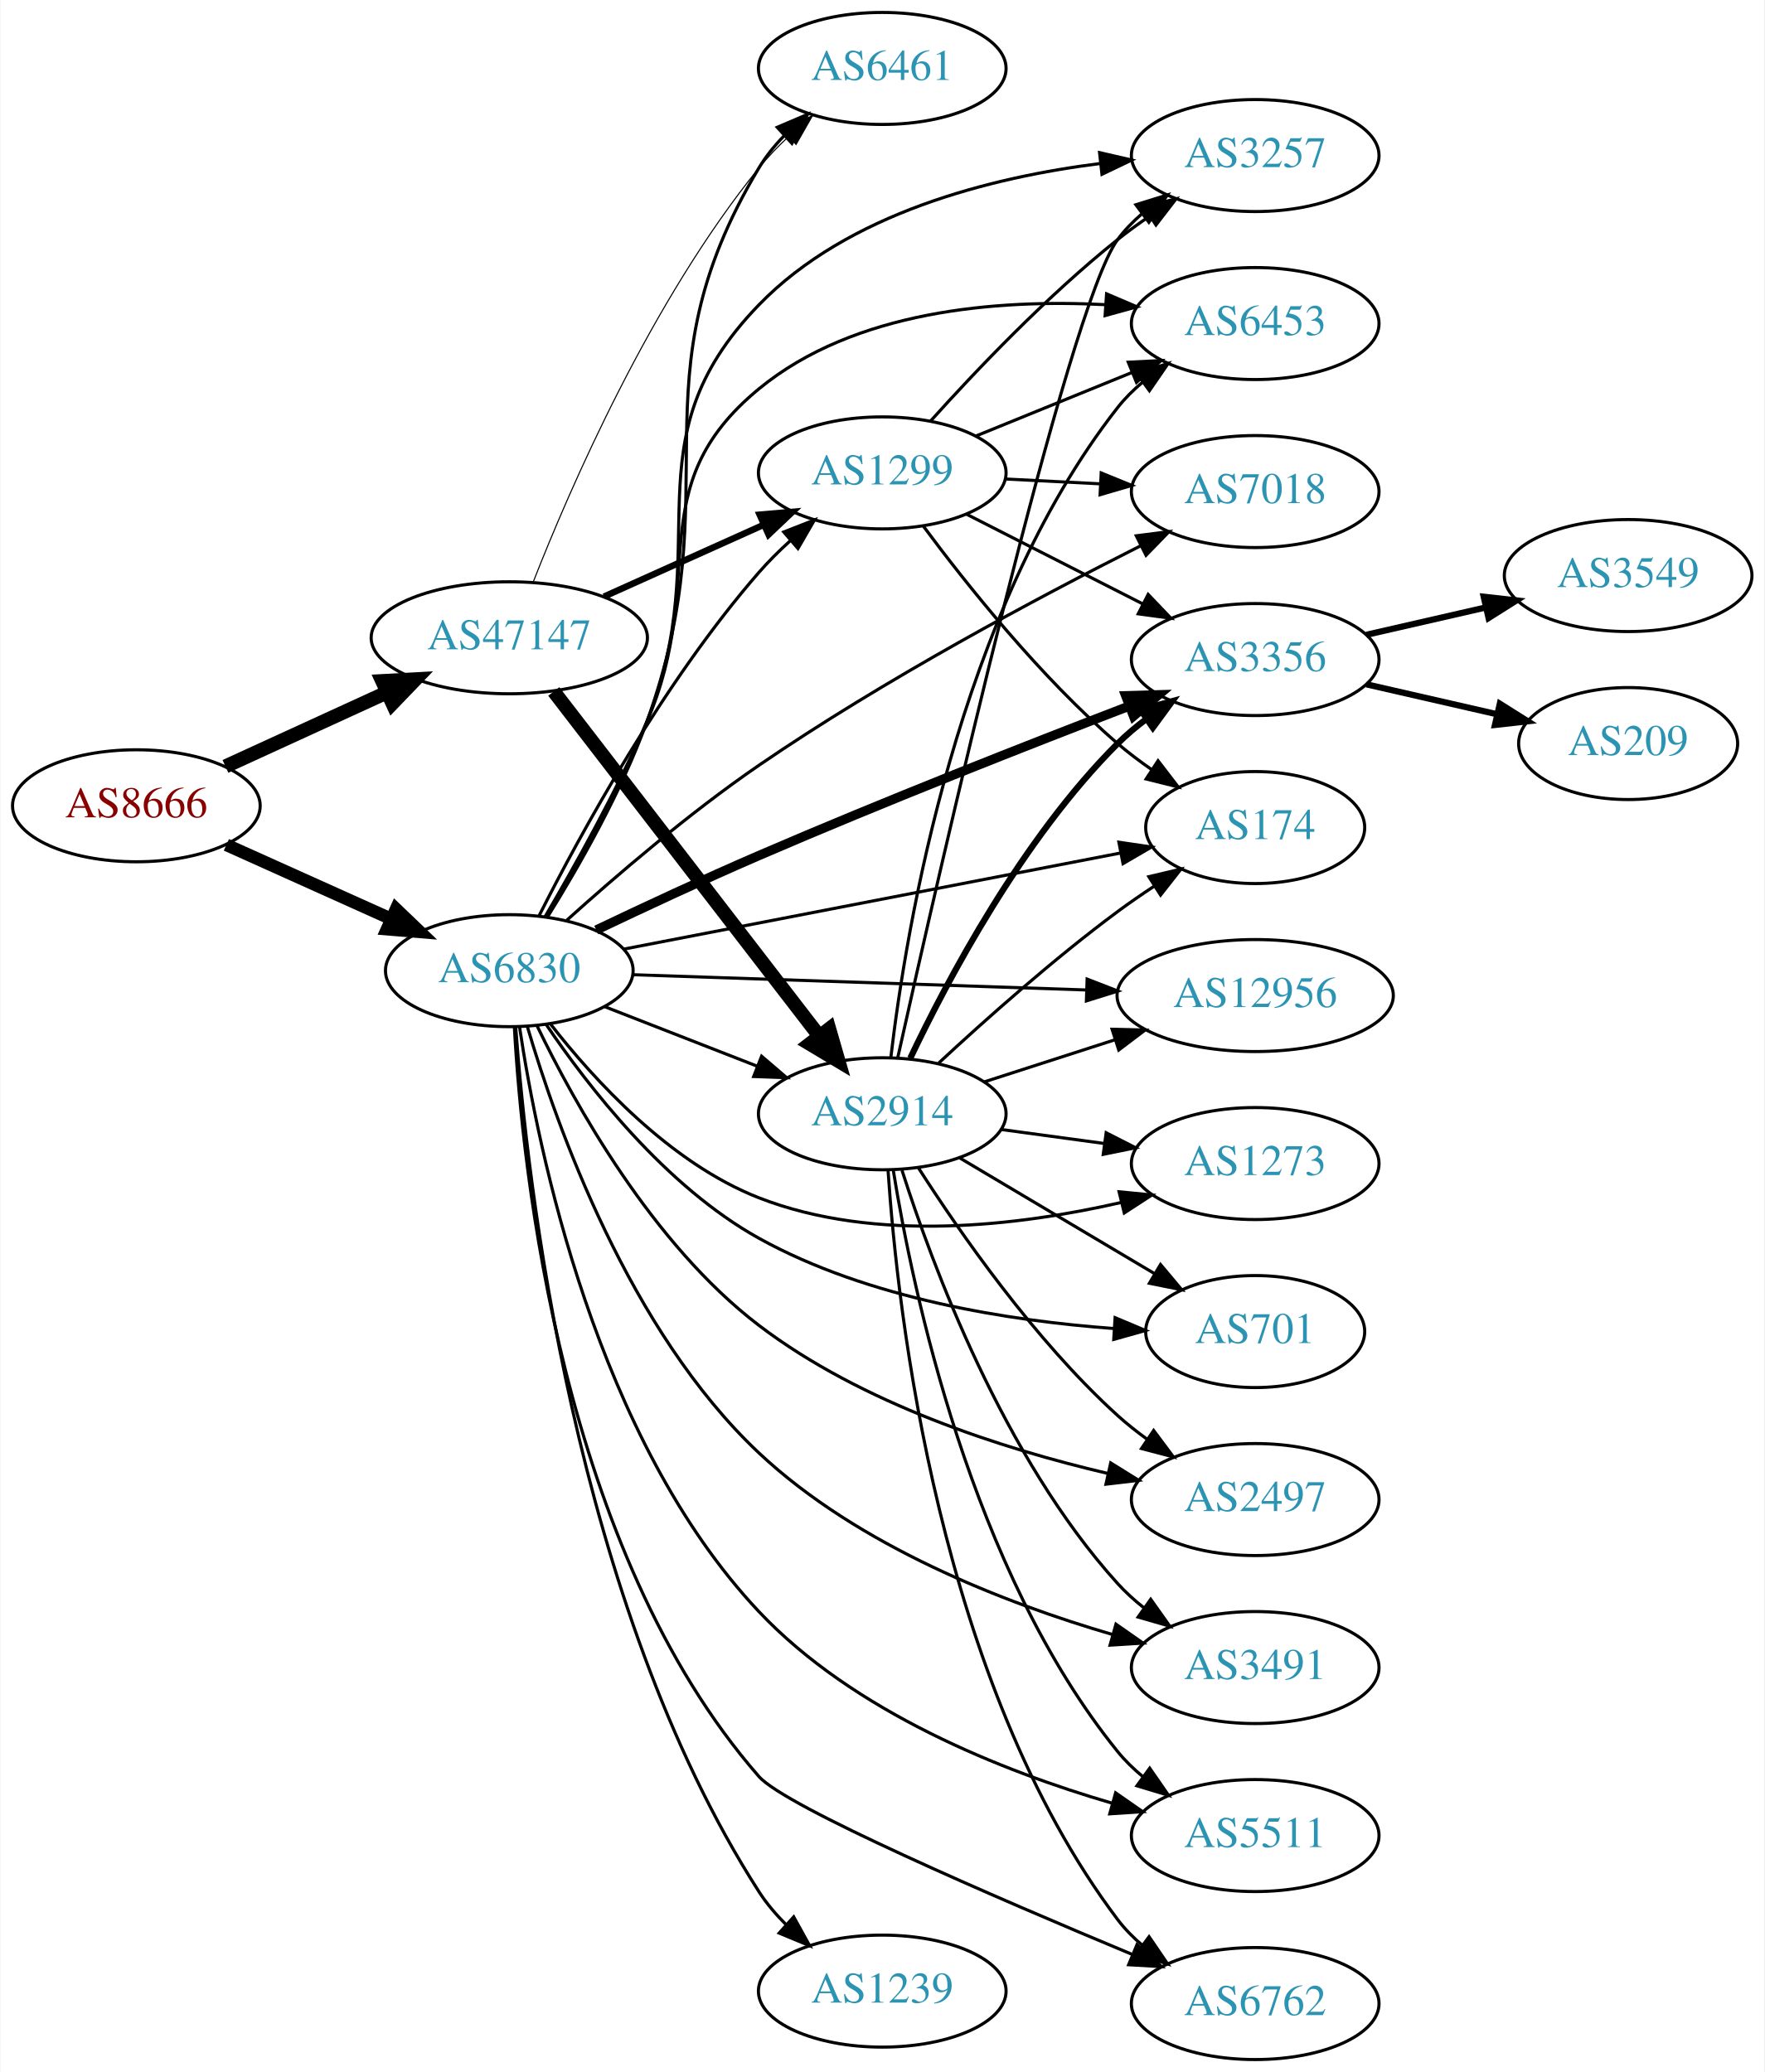
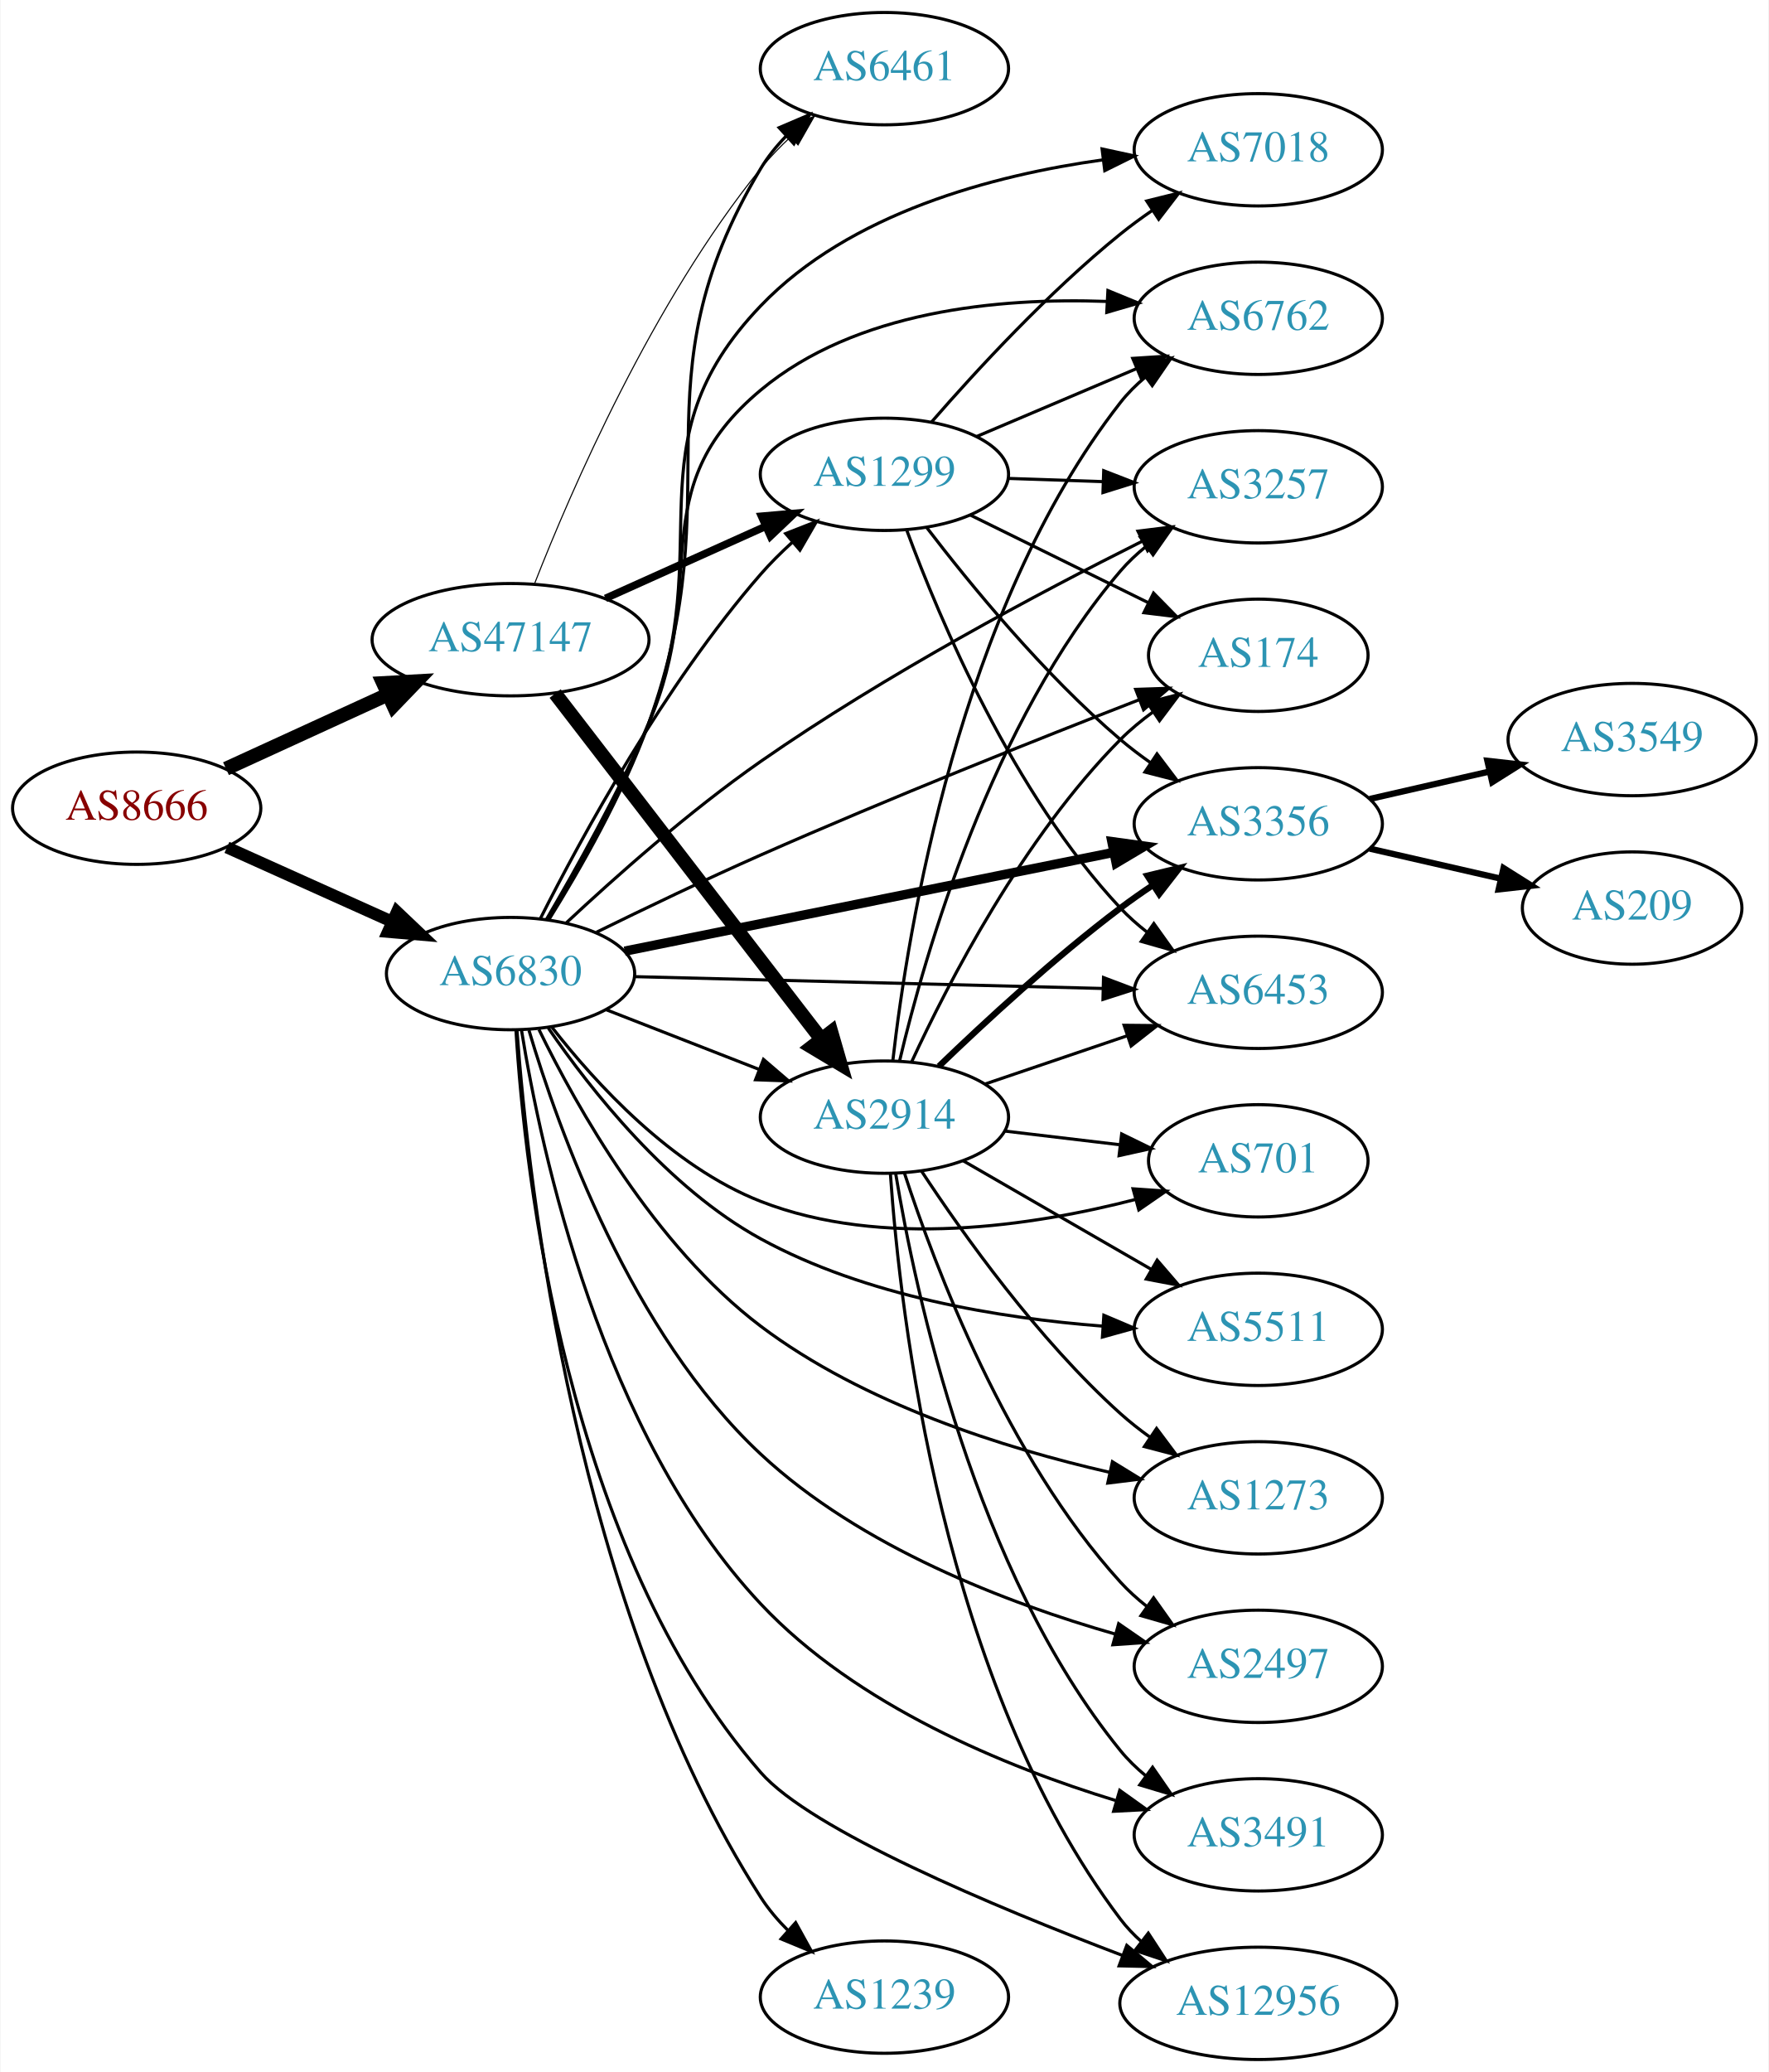
- <svg xmlns="http://www.w3.org/2000/svg" xmlns:xlink="http://www.w3.org/1999/xlink" width="567pt" height="666pt" viewBox="0.00 0.00 566.66 666.00">
-   <g id="graph0" class="graph" transform="scale(1 1) rotate(0) translate(4 662)">
-     <polygon fill="white" stroke="none" points="-4,4 -4,-662 562.663,-662 562.663,4 -4,4" />
+ <svg xmlns="http://www.w3.org/2000/svg" xmlns:xlink="http://www.w3.org/1999/xlink" width="567pt" height="664pt" viewBox="0.00 0.00 566.66 664.00">
+   <g id="graph0" class="graph" transform="scale(1 1) rotate(0) translate(4 660)">
+     <polygon fill="white" stroke="none" points="-4,4 -4,-660 562.663,-660 562.663,4 -4,4" />
    <g id="node1" class="node">
      <g id="a_node1">
        <a xlink:href="/asn/8666" xlink:title="AS8666 ~ FiberLink GmbH [AT]">
-           <ellipse fill="#ffffff" stroke="black" cx="39.647" cy="-403" rx="39.794" ry="18" />
-           <text text-anchor="middle" x="39.647" y="-399.3" font-family="Times,serif" font-size="14.00" fill="#880000">AS8666</text>
+           <ellipse fill="#ffffff" stroke="black" cx="39.647" cy="-401" rx="39.794" ry="18" />
+           <text text-anchor="middle" x="39.647" y="-397.3" font-family="Times,serif" font-size="14.00" fill="#880000">AS8666</text>
        </a>
      </g>
    </g>
    <g id="node2" class="node">
      <g id="a_node2">
        <a xlink:href="/asn/6830" xlink:title="AS6830 ~ LGI-UPC [AT]">
-           <ellipse fill="#ffffff" stroke="black" cx="159.489" cy="-350" rx="39.794" ry="18" />
-           <text text-anchor="middle" x="159.489" y="-346.3" font-family="Times,serif" font-size="14.00" fill="#2c94b3">AS6830</text>
+           <ellipse fill="#ffffff" stroke="black" cx="159.489" cy="-348" rx="39.794" ry="18" />
+           <text text-anchor="middle" x="159.489" y="-344.3" font-family="Times,serif" font-size="14.00" fill="#2c94b3">AS6830</text>
        </a>
      </g>
    </g>
    <g id="edge1" class="edge">
-       <path fill="none" stroke="black" stroke-width="4.05" d="M68.573,-390.44C84.423,-383.311 104.456,-374.301 121.588,-366.596" />
-       <polygon fill="black" stroke="black" stroke-width="4.05" points="123.096,-369.804 130.762,-362.47 120.189,-363.34 123.096,-369.804" />
+       <path fill="none" stroke="black" stroke-width="3.857" d="M68.573,-388.44C84.423,-381.311 104.456,-372.301 121.588,-364.596" />
+       <polygon fill="black" stroke="black" stroke-width="3.857" points="123.078,-367.764 130.762,-360.47 120.207,-361.38 123.078,-367.764" />
    </g>
    <g id="node3" class="node">
      <g id="a_node3">
        <a xlink:href="/asn/47147" xlink:title="AS47147 ~ ANEXIA Internetdienstleistungs GmbH [AT]">
-           <ellipse fill="#ffffff" stroke="black" cx="159.489" cy="-457" rx="44.393" ry="18" />
-           <text text-anchor="middle" x="159.489" y="-453.3" font-family="Times,serif" font-size="14.00" fill="#2c94b3">AS47147</text>
+           <ellipse fill="#ffffff" stroke="black" cx="159.489" cy="-455" rx="44.393" ry="18" />
+           <text text-anchor="middle" x="159.489" y="-451.3" font-family="Times,serif" font-size="14.00" fill="#2c94b3">AS47147</text>
        </a>
      </g>
    </g>
    <g id="edge2" class="edge">
-       <path fill="none" stroke="black" stroke-width="4.5" d="M68.275,-415.661C83.773,-422.762 103.34,-431.728 120.286,-439.494" />
-       <polygon fill="black" stroke="black" stroke-width="4.5" points="118.658,-443.079 129.389,-443.665 121.938,-435.92 118.658,-443.079" />
+       <path fill="none" stroke="black" stroke-width="4.5" d="M68.275,-413.661C83.773,-420.762 103.34,-429.728 120.286,-437.494" />
+       <polygon fill="black" stroke="black" stroke-width="4.5" points="118.658,-441.079 129.389,-441.665 121.938,-433.92 118.658,-441.079" />
    </g>
    <g id="node4" class="node">
      <g id="a_node4">
-         <a xlink:href="/asn/5511" xlink:title="AS5511 ~ Orange S.A. [FR]">
-           <ellipse fill="#ffffff" stroke="black" cx="399.174" cy="-72" rx="39.794" ry="18" />
-           <text text-anchor="middle" x="399.174" y="-68.3" font-family="Times,serif" font-size="14.00" fill="#2c94b3">AS5511</text>
+         <a xlink:href="/asn/701" xlink:title="AS701 ~ UUNET [US]">
+           <ellipse fill="#ffffff" stroke="black" cx="399.174" cy="-288" rx="35.194" ry="18" />
+           <text text-anchor="middle" x="399.174" y="-284.3" font-family="Times,serif" font-size="14.00" fill="#2c94b3">AS701</text>
        </a>
      </g>
    </g>
    <g id="edge3" class="edge">
-       <path fill="none" stroke="black" d="M162.786,-331.868C168.639,-292.719 187.525,-199.353 239.685,-144 270.15,-111.669 317.882,-92.729 353.008,-82.461" />
-       <polygon fill="black" stroke="black" points="354.321,-85.728 363.012,-79.669 352.44,-78.985 354.321,-85.728" />
+       <path fill="none" stroke="black" d="M172.754,-330.815C186.652,-312.978 211.12,-286.157 239.685,-275 278.605,-259.799 326.899,-267.115 359.881,-275.637" />
+       <polygon fill="black" stroke="black" points="359.029,-279.032 369.598,-278.297 360.877,-272.281 359.029,-279.032" />
    </g>
    <g id="node5" class="node">
      <g id="a_node5">
-         <a xlink:href="/asn/3257" xlink:title="AS3257 ~ GTT [DE]">
-           <ellipse fill="#ffffff" stroke="black" cx="399.174" cy="-612" rx="39.794" ry="18" />
-           <text text-anchor="middle" x="399.174" y="-608.3" font-family="Times,serif" font-size="14.00" fill="#2c94b3">AS3257</text>
+         <a xlink:href="/asn/5511" xlink:title="AS5511 ~ Orange S.A. [FR]">
+           <ellipse fill="#ffffff" stroke="black" cx="399.174" cy="-234" rx="39.794" ry="18" />
+           <text text-anchor="middle" x="399.174" y="-230.3" font-family="Times,serif" font-size="14.00" fill="#2c94b3">AS5511</text>
        </a>
      </g>
    </g>
    <g id="edge4" class="edge">
-       <path fill="none" stroke="black" d="M171.316,-367.224C180.891,-383.053 194.697,-407.415 203.685,-430 226.489,-487.296 196.775,-519.711 239.685,-564 268.271,-593.505 314.325,-605.027 349.439,-609.448" />
-       <polygon fill="black" stroke="black" points="349.167,-612.94 359.491,-610.561 349.937,-605.982 349.167,-612.94" />
+       <path fill="none" stroke="black" d="M171.593,-330.541C185.144,-310.793 209.962,-279.271 239.685,-263 273.339,-244.578 316.425,-237.571 349.176,-235.036" />
+       <polygon fill="black" stroke="black" points="349.673,-238.511 359.422,-234.361 349.213,-231.526 349.673,-238.511" />
    </g>
    <g id="node6" class="node">
      <g id="a_node6">
-         <a xlink:href="/asn/7018" xlink:title="AS7018 ~ AT&amp;T Services, Inc. [US]">
-           <ellipse fill="#ffffff" stroke="black" cx="399.174" cy="-504" rx="39.794" ry="18" />
-           <text text-anchor="middle" x="399.174" y="-500.3" font-family="Times,serif" font-size="14.00" fill="#2c94b3">AS7018</text>
+         <a xlink:href="/asn/174" xlink:title="AS174 ~ Cogent Communications [US]">
+           <ellipse fill="#ffffff" stroke="black" cx="399.174" cy="-450" rx="35.194" ry="18" />
+           <text text-anchor="middle" x="399.174" y="-446.3" font-family="Times,serif" font-size="14.00" fill="#2c94b3">AS174</text>
        </a>
      </g>
    </g>
    <g id="edge5" class="edge">
-       <path fill="none" stroke="black" d="M177.97,-366.213C193.532,-380.237 217.244,-400.621 239.685,-416 279.853,-443.529 329.362,-469.927 362.247,-486.505" />
-       <polygon fill="black" stroke="black" points="360.965,-489.777 371.475,-491.119 364.096,-483.516 360.965,-489.777" />
+       <path fill="none" stroke="black" d="M187.053,-361.266C202.337,-368.768 221.966,-378.181 239.685,-386 280.772,-404.131 328.671,-423.193 360.968,-435.748" />
+       <polygon fill="black" stroke="black" points="359.876,-439.078 370.465,-439.427 362.405,-432.551 359.876,-439.078" />
    </g>
    <g id="node7" class="node">
      <g id="a_node7">
-         <a xlink:href="/asn/6453" xlink:title="AS6453 ~ TATA COMMUNICATIONS (AMERICA) INC [US]">
-           <ellipse fill="#ffffff" stroke="black" cx="399.174" cy="-558" rx="39.794" ry="18" />
-           <text text-anchor="middle" x="399.174" y="-554.3" font-family="Times,serif" font-size="14.00" fill="#2c94b3">AS6453</text>
+         <a xlink:href="/asn/3491" xlink:title="AS3491 ~ PCCW Global, Inc. [US]">
+           <ellipse fill="#ffffff" stroke="black" cx="399.174" cy="-72" rx="39.794" ry="18" />
+           <text text-anchor="middle" x="399.174" y="-68.3" font-family="Times,serif" font-size="14.00" fill="#2c94b3">AS3491</text>
        </a>
      </g>
    </g>
    <g id="edge6" class="edge">
-       <path fill="none" stroke="black" d="M170.984,-367.362C180.335,-383.284 194,-407.705 203.685,-430 223.677,-476.02 200.956,-505.101 239.685,-537 270.362,-562.267 316.305,-565.839 350.839,-564.08" />
-       <polygon fill="black" stroke="black" points="351.42,-567.549 361.161,-563.381 350.947,-560.565 351.42,-567.549" />
+       <path fill="none" stroke="black" d="M162.982,-329.966C169.179,-291.478 188.639,-200.378 239.685,-146 270.33,-113.355 318.25,-93.767 353.379,-83.024" />
+       <polygon fill="black" stroke="black" points="354.765,-86.265 363.38,-80.097 352.799,-79.547 354.765,-86.265" />
    </g>
    <g id="node8" class="node">
      <g id="a_node8">
-         <a xlink:href="/asn/2497" xlink:title="AS2497 ~ Internet Initiative Japan Inc. [JP]">
-           <ellipse fill="#ffffff" stroke="black" cx="399.174" cy="-180" rx="39.794" ry="18" />
-           <text text-anchor="middle" x="399.174" y="-176.3" font-family="Times,serif" font-size="14.00" fill="#2c94b3">AS2497</text>
+         <a xlink:href="/asn/12956" xlink:title="AS12956 ~ TELXIUS [ES]">
+           <ellipse fill="#ffffff" stroke="black" cx="399.174" cy="-18" rx="44.393" ry="18" />
+           <text text-anchor="middle" x="399.174" y="-14.3" font-family="Times,serif" font-size="14.00" fill="#2c94b3">AS12956</text>
        </a>
      </g>
    </g>
    <g id="edge7" class="edge">
-       <path fill="none" stroke="black" d="M168.365,-332.364C180.333,-307.474 205.387,-262.162 239.685,-236 272.698,-210.818 317.972,-196.329 351.68,-188.426" />
-       <polygon fill="black" stroke="black" points="352.746,-191.774 361.743,-186.18 351.221,-184.942 352.746,-191.774" />
+       <path fill="none" stroke="black" d="M161.224,-329.794C163.994,-284.214 177.167,-163.714 239.685,-92 255.757,-73.564 314.356,-49.029 355.598,-33.371" />
+       <polygon fill="black" stroke="black" points="357.02,-36.575 365.152,-29.784 354.56,-30.022 357.02,-36.575" />
    </g>
    <g id="node9" class="node">
      <g id="a_node9">
-         <a xlink:href="/asn/3356" xlink:title="AS3356 ~ Level 3 Parent, LLC [US]">
-           <ellipse fill="#ffffff" stroke="black" cx="399.174" cy="-450" rx="39.794" ry="18" />
-           <text text-anchor="middle" x="399.174" y="-446.3" font-family="Times,serif" font-size="14.00" fill="#2c94b3">AS3356</text>
+         <a xlink:href="/asn/1299" xlink:title="AS1299 ~ Telia Carrier [EU]">
+           <ellipse fill="#ffffff" stroke="black" cx="279.332" cy="-508" rx="39.794" ry="18" />
+           <text text-anchor="middle" x="279.332" y="-504.3" font-family="Times,serif" font-size="14.00" fill="#2c94b3">AS1299</text>
        </a>
      </g>
    </g>
    <g id="edge8" class="edge">
-       <path fill="none" stroke="black" stroke-width="3" d="M187.435,-363.068C202.671,-370.337 222.131,-379.418 239.685,-387 279.839,-404.343 326.424,-422.647 358.648,-435.03" />
-       <polygon fill="black" stroke="black" stroke-width="3" points="357.574,-438.366 368.164,-438.675 360.078,-431.829 357.574,-438.366" />
+       <path fill="none" stroke="black" d="M169.115,-365.768C182.187,-391.66 208.789,-440.533 239.685,-476 242.728,-479.493 246.175,-482.917 249.727,-486.148" />
+       <polygon fill="black" stroke="black" points="247.686,-489.008 257.552,-492.868 252.246,-483.698 247.686,-489.008" />
    </g>
    <g id="node10" class="node">
      <g id="a_node10">
-         <a xlink:href="/asn/1239" xlink:title="AS1239 ~ Sprint [US]">
-           <ellipse fill="#ffffff" stroke="black" cx="279.332" cy="-22" rx="39.794" ry="18" />
-           <text text-anchor="middle" x="279.332" y="-18.3" font-family="Times,serif" font-size="14.00" fill="#2c94b3">AS1239</text>
+         <a xlink:href="/asn/6762" xlink:title="AS6762 ~ TELECOM ITALIA SPARKLE S.p.A. [IT]">
+           <ellipse fill="#ffffff" stroke="black" cx="399.174" cy="-558" rx="39.794" ry="18" />
+           <text text-anchor="middle" x="399.174" y="-554.3" font-family="Times,serif" font-size="14.00" fill="#2c94b3">AS6762</text>
        </a>
      </g>
    </g>
    <g id="edge9" class="edge">
-       <path fill="none" stroke="black" d="M161.548,-331.806C165.146,-283.014 180.233,-146.688 239.685,-54 242.132,-50.185 245.181,-46.599 248.486,-43.306" />
-       <polygon fill="black" stroke="black" points="250.874,-45.866 255.996,-36.592 246.208,-40.648 250.874,-45.866" />
+       <path fill="none" stroke="black" d="M170.984,-365.362C180.335,-381.284 194,-405.705 203.685,-428 223.677,-474.02 201.154,-502.862 239.685,-535 270.161,-560.419 315.922,-564.643 350.45,-563.405" />
+       <polygon fill="black" stroke="black" points="350.973,-566.882 360.775,-562.863 350.605,-559.892 350.973,-566.882" />
    </g>
    <g id="node11" class="node">
      <g id="a_node11">
-         <a xlink:href="/asn/6461" xlink:title="AS6461 ~ Zayo Bandwidth [US]">
-           <ellipse fill="#ffffff" stroke="black" cx="279.332" cy="-640" rx="39.794" ry="18" />
-           <text text-anchor="middle" x="279.332" y="-636.3" font-family="Times,serif" font-size="14.00" fill="#2c94b3">AS6461</text>
+         <a xlink:href="/asn/3257" xlink:title="AS3257 ~ GTT [DE]">
+           <ellipse fill="#ffffff" stroke="black" cx="399.174" cy="-504" rx="39.794" ry="18" />
+           <text text-anchor="middle" x="399.174" y="-500.3" font-family="Times,serif" font-size="14.00" fill="#2c94b3">AS3257</text>
        </a>
      </g>
    </g>
    <g id="edge10" class="edge">
-       <path fill="none" stroke="black" d="M171.848,-367.402C181.641,-383.152 195.465,-407.292 203.685,-430 231.158,-505.893 198.231,-538.746 239.685,-608 241.9,-611.7 244.703,-615.165 247.784,-618.349" />
-       <polygon fill="black" stroke="black" points="245.588,-621.083 255.332,-625.242 250.308,-615.914 245.588,-621.083" />
+       <path fill="none" stroke="black" d="M177.28,-364.189C192.774,-378.685 216.781,-400.054 239.685,-416 279.532,-443.742 328.91,-470.005 361.861,-486.498" />
+       <polygon fill="black" stroke="black" points="360.6,-489.779 371.113,-491.088 363.711,-483.509 360.6,-489.779" />
    </g>
    <g id="node12" class="node">
      <g id="a_node12">
-         <a xlink:href="/asn/2914" xlink:title="AS2914 ~ NTT America, Inc. [US]">
-           <ellipse fill="#ffffff" stroke="black" cx="279.332" cy="-304" rx="39.794" ry="18" />
-           <text text-anchor="middle" x="279.332" y="-300.3" font-family="Times,serif" font-size="14.00" fill="#2c94b3">AS2914</text>
+         <a xlink:href="/asn/3356" xlink:title="AS3356 ~ Level 3 Parent, LLC [US]">
+           <ellipse fill="#ffffff" stroke="black" cx="399.174" cy="-396" rx="39.794" ry="18" />
+           <text text-anchor="middle" x="399.174" y="-392.3" font-family="Times,serif" font-size="14.00" fill="#2c94b3">AS3356</text>
        </a>
      </g>
    </g>
    <g id="edge11" class="edge">
-       <path fill="none" stroke="black" d="M190.226,-338.392C205.019,-332.618 223.097,-325.561 239.018,-319.346" />
-       <polygon fill="black" stroke="black" points="240.562,-322.501 248.604,-315.604 238.016,-315.98 240.562,-322.501" />
+       <path fill="none" stroke="black" stroke-width="3" d="M196.073,-355.186C237.851,-363.623 307.217,-377.631 352.819,-386.841" />
+       <polygon fill="black" stroke="black" stroke-width="3" points="352.241,-390.294 362.736,-388.843 353.626,-383.433 352.241,-390.294" />
    </g>
    <g id="node13" class="node">
      <g id="a_node13">
-         <a xlink:href="/asn/701" xlink:title="AS701 ~ UUNET [US]">
-           <ellipse fill="#ffffff" stroke="black" cx="399.174" cy="-234" rx="35.194" ry="18" />
-           <text text-anchor="middle" x="399.174" y="-230.3" font-family="Times,serif" font-size="14.00" fill="#2c94b3">AS701</text>
+         <a xlink:href="/asn/6461" xlink:title="AS6461 ~ Zayo Bandwidth [US]">
+           <ellipse fill="#ffffff" stroke="black" cx="279.332" cy="-638" rx="39.794" ry="18" />
+           <text text-anchor="middle" x="279.332" y="-634.3" font-family="Times,serif" font-size="14.00" fill="#2c94b3">AS6461</text>
        </a>
      </g>
    </g>
    <g id="edge12" class="edge">
-       <path fill="none" stroke="black" d="M171.321,-332.722C184.787,-312.796 209.695,-280.65 239.685,-264 274.813,-244.498 320.347,-237.432 353.59,-234.989" />
-       <polygon fill="black" stroke="black" points="354.158,-238.461 363.922,-234.348 353.725,-231.474 354.158,-238.461" />
+       <path fill="none" stroke="black" d="M171.848,-365.402C181.641,-381.152 195.465,-405.292 203.685,-428 231.158,-503.893 198.231,-536.746 239.685,-606 241.9,-609.7 244.703,-613.165 247.784,-616.349" />
+       <polygon fill="black" stroke="black" points="245.588,-619.083 255.332,-623.242 250.308,-613.914 245.588,-619.083" />
    </g>
    <g id="node14" class="node">
      <g id="a_node14">
-         <a xlink:href="/asn/174" xlink:title="AS174 ~ Cogent Communications [US]">
-           <ellipse fill="#ffffff" stroke="black" cx="399.174" cy="-396" rx="35.194" ry="18" />
-           <text text-anchor="middle" x="399.174" y="-392.3" font-family="Times,serif" font-size="14.00" fill="#2c94b3">AS174</text>
+         <a xlink:href="/asn/1273" xlink:title="AS1273 ~ Vodafone Group PLC [EU]">
+           <ellipse fill="#ffffff" stroke="black" cx="399.174" cy="-180" rx="39.794" ry="18" />
+           <text text-anchor="middle" x="399.174" y="-176.3" font-family="Times,serif" font-size="14.00" fill="#2c94b3">AS1273</text>
        </a>
      </g>
    </g>
    <g id="edge13" class="edge">
-       <path fill="none" stroke="black" d="M196.33,-356.936C239.132,-365.22 310.623,-379.056 356.032,-387.844" />
-       <polygon fill="black" stroke="black" points="355.38,-391.283 365.863,-389.747 356.711,-384.41 355.38,-391.283" />
+       <path fill="none" stroke="black" d="M168.588,-330.078C180.66,-305.29 205.655,-260.697 239.685,-235 272.65,-210.108 317.735,-195.916 351.392,-188.208" />
+       <polygon fill="black" stroke="black" points="352.417,-191.566 361.444,-186.019 350.928,-184.727 352.417,-191.566" />
    </g>
    <g id="node15" class="node">
      <g id="a_node15">
-         <a xlink:href="/asn/3491" xlink:title="AS3491 ~ PCCW Global, Inc. [US]">
-           <ellipse fill="#ffffff" stroke="black" cx="399.174" cy="-126" rx="39.794" ry="18" />
-           <text text-anchor="middle" x="399.174" y="-122.3" font-family="Times,serif" font-size="14.00" fill="#2c94b3">AS3491</text>
+         <a xlink:href="/asn/7018" xlink:title="AS7018 ~ AT&amp;T Services, Inc. [US]">
+           <ellipse fill="#ffffff" stroke="black" cx="399.174" cy="-612" rx="39.794" ry="18" />
+           <text text-anchor="middle" x="399.174" y="-608.3" font-family="Times,serif" font-size="14.00" fill="#2c94b3">AS7018</text>
        </a>
      </g>
    </g>
    <g id="edge14" class="edge">
-       <path fill="none" stroke="black" d="M165.299,-331.997C174.614,-300.309 197.962,-234.223 239.685,-195 271.626,-164.973 318.72,-146.747 353.274,-136.631" />
-       <polygon fill="black" stroke="black" points="354.432,-139.942 363.113,-133.869 352.54,-133.202 354.432,-139.942" />
+       <path fill="none" stroke="black" d="M171.316,-365.224C180.891,-381.053 194.697,-405.415 203.685,-428 226.489,-485.296 197.03,-517.464 239.685,-562 268.202,-591.775 314.264,-603.888 349.399,-608.78" />
+       <polygon fill="black" stroke="black" points="349.102,-612.27 359.457,-610.028 349.964,-605.323 349.102,-612.27" />
    </g>
    <g id="node16" class="node">
      <g id="a_node16">
-         <a xlink:href="/asn/6762" xlink:title="AS6762 ~ TELECOM ITALIA SPARKLE S.p.A. [IT]">
-           <ellipse fill="#ffffff" stroke="black" cx="399.174" cy="-18" rx="39.794" ry="18" />
-           <text text-anchor="middle" x="399.174" y="-14.3" font-family="Times,serif" font-size="14.00" fill="#2c94b3">AS6762</text>
+         <a xlink:href="/asn/1239" xlink:title="AS1239 ~ Sprint [US]">
+           <ellipse fill="#ffffff" stroke="black" cx="279.332" cy="-20" rx="39.794" ry="18" />
+           <text text-anchor="middle" x="279.332" y="-16.3" font-family="Times,serif" font-size="14.00" fill="#2c94b3">AS1239</text>
        </a>
      </g>
    </g>
    <g id="edge15" class="edge">
-       <path fill="none" stroke="black" d="M161.116,-331.902C163.635,-286.01 176.274,-163.598 239.685,-91 248.179,-81.275 315.654,-52.126 359.782,-33.738" />
-       <polygon fill="black" stroke="black" points="361.192,-36.942 369.086,-29.876 358.508,-30.477 361.192,-36.942" />
+       <path fill="none" stroke="black" d="M161.548,-329.806C165.146,-281.014 180.233,-144.688 239.685,-52 242.132,-48.185 245.181,-44.599 248.486,-41.306" />
+       <polygon fill="black" stroke="black" points="250.874,-43.866 255.996,-34.592 246.208,-38.648 250.874,-43.866" />
    </g>
    <g id="node17" class="node">
      <g id="a_node17">
-         <a xlink:href="/asn/12956" xlink:title="AS12956 ~ TELXIUS [ES]">
-           <ellipse fill="#ffffff" stroke="black" cx="399.174" cy="-342" rx="44.393" ry="18" />
-           <text text-anchor="middle" x="399.174" y="-338.3" font-family="Times,serif" font-size="14.00" fill="#2c94b3">AS12956</text>
+         <a xlink:href="/asn/2497" xlink:title="AS2497 ~ Internet Initiative Japan Inc. [JP]">
+           <ellipse fill="#ffffff" stroke="black" cx="399.174" cy="-126" rx="39.794" ry="18" />
+           <text text-anchor="middle" x="399.174" y="-122.3" font-family="Times,serif" font-size="14.00" fill="#2c94b3">AS2497</text>
        </a>
      </g>
    </g>
    <g id="edge16" class="edge">
-       <path fill="none" stroke="black" d="M199.206,-348.697C238.869,-347.362 300.819,-345.277 345.051,-343.788" />
-       <polygon fill="black" stroke="black" points="345.17,-347.286 355.046,-343.452 344.934,-340.29 345.17,-347.286" />
+       <path fill="none" stroke="black" d="M165.385,-329.84C174.767,-298.225 198.131,-232.755 239.685,-194 271.671,-164.169 318.759,-146.241 353.299,-136.345" />
+       <polygon fill="black" stroke="black" points="354.417,-139.667 363.134,-133.645 352.564,-132.917 354.417,-139.667" />
    </g>
    <g id="node18" class="node">
      <g id="a_node18">
-         <a xlink:href="/asn/1299" xlink:title="AS1299 ~ Telia Carrier [EU]">
-           <ellipse fill="#ffffff" stroke="black" cx="279.332" cy="-510" rx="39.794" ry="18" />
-           <text text-anchor="middle" x="279.332" y="-506.3" font-family="Times,serif" font-size="14.00" fill="#2c94b3">AS1299</text>
+         <a xlink:href="/asn/6453" xlink:title="AS6453 ~ TATA COMMUNICATIONS (AMERICA) INC [US]">
+           <ellipse fill="#ffffff" stroke="black" cx="399.174" cy="-342" rx="39.794" ry="18" />
+           <text text-anchor="middle" x="399.174" y="-338.3" font-family="Times,serif" font-size="14.00" fill="#2c94b3">AS6453</text>
        </a>
      </g>
    </g>
    <g id="edge17" class="edge">
-       <path fill="none" stroke="black" d="M169.115,-367.768C182.187,-393.66 208.789,-442.533 239.685,-478 242.728,-481.493 246.175,-484.917 249.727,-488.148" />
-       <polygon fill="black" stroke="black" points="247.686,-491.008 257.552,-494.868 252.246,-485.698 247.686,-491.008" />
+       <path fill="none" stroke="black" d="M199.206,-347.023C240.125,-345.99 304.765,-344.358 349.199,-343.236" />
+       <polygon fill="black" stroke="black" points="349.565,-346.728 359.474,-342.977 349.388,-339.731 349.565,-346.728" />
    </g>
    <g id="node19" class="node">
      <g id="a_node19">
-         <a xlink:href="/asn/1273" xlink:title="AS1273 ~ Vodafone Group PLC [EU]">
-           <ellipse fill="#ffffff" stroke="black" cx="399.174" cy="-288" rx="39.794" ry="18" />
-           <text text-anchor="middle" x="399.174" y="-284.3" font-family="Times,serif" font-size="14.00" fill="#2c94b3">AS1273</text>
+         <a xlink:href="/asn/2914" xlink:title="AS2914 ~ NTT America, Inc. [US]">
+           <ellipse fill="#ffffff" stroke="black" cx="279.332" cy="-302" rx="39.794" ry="18" />
+           <text text-anchor="middle" x="279.332" y="-298.3" font-family="Times,serif" font-size="14.00" fill="#2c94b3">AS2914</text>
        </a>
      </g>
    </g>
    <g id="edge18" class="edge">
-       <path fill="none" stroke="black" d="M172.754,-332.815C186.652,-314.978 211.12,-288.157 239.685,-277 277.171,-262.359 323.41,-267.98 356.248,-275.523" />
-       <polygon fill="black" stroke="black" points="355.439,-278.928 365.985,-277.905 357.103,-272.129 355.439,-278.928" />
+       <path fill="none" stroke="black" d="M190.226,-336.392C205.019,-330.618 223.097,-323.561 239.018,-317.346" />
+       <polygon fill="black" stroke="black" points="240.562,-320.501 248.604,-313.604 238.016,-313.98 240.562,-320.501" />
+     </g>
+     <g id="edge22" class="edge">
+       <path fill="none" stroke="black" stroke-width="2.423" d="M189.922,-468.237C205.422,-475.209 224.592,-483.83 241.114,-491.261" />
+       <polygon fill="black" stroke="black" stroke-width="2.423" points="239.933,-494.568 250.489,-495.478 242.804,-488.184 239.933,-494.568" />
    </g>
    <g id="edge23" class="edge">
-       <path fill="none" stroke="black" stroke-width="0.346" d="M167.238,-475.101C178.918,-504.896 205.016,-565.226 239.685,-608 242.539,-611.521 245.829,-614.933 249.261,-618.134" />
-       <polygon fill="black" stroke="black" stroke-width="0.346" points="247.042,-620.843 256.883,-624.767 251.637,-615.562 247.042,-620.843" />
+       <path fill="none" stroke="black" stroke-width="0.346" d="M167.238,-473.101C178.918,-502.896 205.016,-563.226 239.685,-606 242.539,-609.521 245.829,-612.933 249.261,-616.134" />
+       <polygon fill="black" stroke="black" stroke-width="0.346" points="247.042,-618.843 256.883,-622.767 251.637,-613.562 247.042,-618.843" />
    </g>
    <g id="edge21" class="edge">
-       <path fill="none" stroke="black" stroke-width="4.5" d="M173.778,-439.746C194.576,-412.744 234.917,-360.367 258.954,-329.159" />
-       <polygon fill="black" stroke="black" stroke-width="4.5" points="262.288,-331.282 265.271,-320.957 256.05,-326.477 262.288,-331.282" />
-     </g>
-     <g id="edge22" class="edge">
-       <path fill="none" stroke="black" stroke-width="2.077" d="M189.922,-470.237C205.422,-477.209 224.592,-485.83 241.114,-493.261" />
-       <polygon fill="black" stroke="black" stroke-width="2.077" points="239.933,-496.568 250.489,-497.478 242.804,-490.184 239.933,-496.568" />
+       <path fill="none" stroke="black" stroke-width="4.5" d="M173.778,-437.746C194.576,-410.744 234.917,-358.367 258.954,-327.159" />
+       <polygon fill="black" stroke="black" stroke-width="4.5" points="262.288,-329.282 265.271,-318.957 256.05,-324.477 262.288,-329.282" />
+     </g>
+     <g id="edge25" class="edge">
+       <path fill="none" stroke="black" d="M306.778,-494.984C323.651,-486.679 345.692,-475.831 363.902,-466.868" />
+       <polygon fill="black" stroke="black" points="365.601,-469.933 373.027,-462.377 362.509,-463.653 365.601,-469.933" />
+     </g>
+     <g id="edge24" class="edge">
+       <path fill="none" stroke="black" d="M308.858,-520.104C324.232,-526.627 343.408,-534.763 360.047,-541.823" />
+       <polygon fill="black" stroke="black" points="358.929,-545.151 369.502,-545.835 361.663,-538.707 358.929,-545.151" />
+     </g>
+     <g id="edge27" class="edge">
+       <path fill="none" stroke="black" d="M318.918,-506.69C328.684,-506.359 339.301,-505.998 349.495,-505.652" />
+       <polygon fill="black" stroke="black" points="349.626,-509.15 359.501,-505.313 349.388,-502.154 349.626,-509.15" />
+     </g>
+     <g id="edge26" class="edge">
+       <path fill="none" stroke="black" d="M292.815,-491.038C306.703,-472.876 330.435,-443.858 354.978,-423 358,-420.432 361.289,-417.935 364.658,-415.563" />
+       <polygon fill="black" stroke="black" points="366.703,-418.406 373.093,-409.956 362.828,-412.577 366.703,-418.406" />
+     </g>
+     <g id="edge28" class="edge">
+       <path fill="none" stroke="black" d="M294.445,-524.772C308.735,-541.194 331.955,-566.391 354.978,-585 358.228,-587.627 361.75,-590.204 365.332,-592.66" />
+       <polygon fill="black" stroke="black" points="363.418,-595.59 373.702,-598.137 367.251,-589.733 363.418,-595.59" />
+     </g>
+     <g id="edge29" class="edge">
+       <path fill="none" stroke="black" d="M286.55,-489.93C297.039,-461.503 320.531,-405.792 354.978,-369 357.547,-366.256 360.453,-363.679 363.515,-361.29" />
+       <polygon fill="black" stroke="black" points="365.694,-364.035 371.853,-355.414 361.663,-358.313 365.694,-364.035" />
    </g>
    <g id="node20" class="node">
      <g id="a_node20">
        <a xlink:href="/asn/3549" xlink:title="AS3549 ~ Level 3 Parent, LLC [US]">
-           <ellipse fill="#ffffff" stroke="black" cx="519.017" cy="-477" rx="39.794" ry="18" />
-           <text text-anchor="middle" x="519.017" y="-473.3" font-family="Times,serif" font-size="14.00" fill="#2c94b3">AS3549</text>
+           <ellipse fill="#ffffff" stroke="black" cx="519.017" cy="-423" rx="39.794" ry="18" />
+           <text text-anchor="middle" x="519.017" y="-419.3" font-family="Times,serif" font-size="14.00" fill="#2c94b3">AS3549</text>
        </a>
      </g>
    </g>
    <g id="edge19" class="edge">
-       <path fill="none" stroke="black" stroke-width="2" d="M434.893,-457.955C446.893,-460.704 460.514,-463.825 473.207,-466.733" />
-       <polygon fill="black" stroke="black" stroke-width="2" points="472.609,-470.187 483.138,-469.009 474.173,-463.364 472.609,-470.187" />
+       <path fill="none" stroke="black" stroke-width="2" d="M434.893,-403.955C446.893,-406.704 460.514,-409.825 473.207,-412.733" />
+       <polygon fill="black" stroke="black" stroke-width="2" points="472.609,-416.187 483.138,-415.009 474.173,-409.364 472.609,-416.187" />
    </g>
    <g id="node21" class="node">
      <g id="a_node21">
        <a xlink:href="/asn/209" xlink:title="AS209 ~ CenturyLink Communications, LLC [US]">
-           <ellipse fill="#ffffff" stroke="black" cx="519.017" cy="-423" rx="35.194" ry="18" />
-           <text text-anchor="middle" x="519.017" y="-419.3" font-family="Times,serif" font-size="14.00" fill="#2c94b3">AS209</text>
+           <ellipse fill="#ffffff" stroke="black" cx="519.017" cy="-369" rx="35.194" ry="18" />
+           <text text-anchor="middle" x="519.017" y="-365.3" font-family="Times,serif" font-size="14.00" fill="#2c94b3">AS209</text>
        </a>
      </g>
    </g>
    <g id="edge20" class="edge">
-       <path fill="none" stroke="black" stroke-width="2" d="M434.893,-442.045C447.986,-439.045 463.008,-435.604 476.649,-432.478" />
-       <polygon fill="black" stroke="black" stroke-width="2" points="477.79,-435.807 486.756,-430.162 476.227,-428.984 477.79,-435.807" />
-     </g>
-     <g id="edge29" class="edge">
-       <path fill="none" stroke="black" d="M282.869,-285.885C289.034,-247.583 307.901,-157.135 354.978,-99 357.343,-96.079 360.114,-93.384 363.09,-90.92" />
-       <polygon fill="black" stroke="black" points="365.281,-93.654 371.31,-84.941 361.164,-87.993 365.281,-93.654" />
-     </g>
-     <g id="edge27" class="edge">
-       <path fill="none" stroke="black" d="M284.313,-322.042C297.36,-380.66 338.902,-563.223 354.978,-585 357.21,-588.024 359.892,-590.788 362.812,-593.295" />
-       <polygon fill="black" stroke="black" points="360.838,-596.188 370.955,-599.333 365.007,-590.565 360.838,-596.188" />
+       <path fill="none" stroke="black" stroke-width="2" d="M434.893,-388.045C447.986,-385.045 463.008,-381.604 476.649,-378.478" />
+       <polygon fill="black" stroke="black" stroke-width="2" points="477.79,-381.807 486.756,-376.162 476.227,-374.984 477.79,-381.807" />
+     </g>
+     <g id="edge32" class="edge">
+       <path fill="none" stroke="black" d="M317.942,-297.532C329.612,-296.145 342.57,-294.606 354.61,-293.176" />
+       <polygon fill="black" stroke="black" points="355.38,-296.609 364.897,-291.953 354.554,-289.658 355.38,-296.609" />
+     </g>
+     <g id="edge30" class="edge">
+       <path fill="none" stroke="black" d="M304.463,-288.075C321.902,-278.012 345.676,-264.293 364.914,-253.192" />
+       <polygon fill="black" stroke="black" points="366.758,-256.17 373.67,-248.14 363.259,-250.107 366.758,-256.17" />
+     </g>
+     <g id="edge38" class="edge">
+       <path fill="none" stroke="black" d="M288.075,-319.751C299.744,-344.993 323.829,-391.667 354.978,-423 358.15,-426.191 361.767,-429.18 365.528,-431.921" />
+       <polygon fill="black" stroke="black" points="363.614,-434.852 373.871,-437.509 367.51,-429.036 363.614,-434.852" />
+     </g>
+     <g id="edge33" class="edge">
+       <path fill="none" stroke="black" d="M282.918,-284.06C289.177,-246.13 308.215,-156.56 354.978,-99 357.348,-96.083 360.122,-93.39 363.1,-90.928" />
+       <polygon fill="black" stroke="black" points="365.291,-93.662 371.322,-84.951 361.176,-87.999 365.291,-93.662" />
+     </g>
+     <g id="edge34" class="edge">
+       <path fill="none" stroke="black" d="M281.244,-283.855C284.353,-238.911 297.812,-120.603 354.978,-45 356.952,-42.39 359.257,-39.97 361.757,-37.741" />
+       <polygon fill="black" stroke="black" points="363.917,-40.495 369.704,-31.621 359.646,-34.949 363.917,-40.495" />
+     </g>
+     <g id="edge36" class="edge">
+       <path fill="none" stroke="black" d="M282.018,-320C286.714,-361.378 303.205,-464.789 354.978,-531 357.293,-533.961 360.03,-536.683 362.985,-539.164" />
+       <polygon fill="black" stroke="black" points="361.041,-542.078 371.176,-545.165 365.179,-536.431 361.041,-542.078" />
+     </g>
+     <g id="edge40" class="edge">
+       <path fill="none" stroke="black" d="M284.202,-320.042C292.265,-354.08 313.645,-428.684 354.978,-477 357.421,-479.856 360.244,-482.508 363.253,-484.945" />
+       <polygon fill="black" stroke="black" points="361.355,-487.891 371.518,-490.885 365.441,-482.207 361.355,-487.891" />
    </g>
    <g id="edge31" class="edge">
-       <path fill="none" stroke="black" d="M282.099,-322.152C286.937,-363.374 303.656,-465.541 354.978,-531 357.297,-533.958 360.037,-536.678 362.993,-539.157" />
-       <polygon fill="black" stroke="black" points="361.051,-542.073 371.187,-545.157 365.186,-536.425 361.051,-542.073" />
-     </g>
-     <g id="edge34" class="edge">
-       <path fill="none" stroke="black" d="M290.886,-286.732C304.084,-266.083 328.223,-231.272 354.978,-207 357.915,-204.335 361.149,-201.776 364.485,-199.366" />
-       <polygon fill="black" stroke="black" points="366.541,-202.201 372.879,-193.711 362.63,-196.396 366.541,-202.201" />
-     </g>
-     <g id="edge26" class="edge">
-       <path fill="none" stroke="black" stroke-width="2" d="M288.342,-321.868C300.169,-346.778 324.258,-392.329 354.978,-423 357.785,-425.802 360.933,-428.451 364.218,-430.914" />
-       <polygon fill="black" stroke="black" stroke-width="2" points="362.323,-433.859 372.547,-436.637 366.287,-428.089 362.323,-433.859" />
-     </g>
-     <g id="edge24" class="edge">
-       <path fill="none" stroke="black" d="M304.179,-289.834C322.259,-279.095 347.265,-264.24 366.941,-252.553" />
-       <polygon fill="black" stroke="black" points="368.752,-255.548 375.562,-247.432 365.177,-249.53 368.752,-255.548" />
-     </g>
-     <g id="edge30" class="edge">
-       <path fill="none" stroke="black" d="M297.474,-320.312C312.197,-333.979 334.265,-353.658 354.978,-369 358.676,-371.739 362.655,-374.48 366.648,-377.109" />
-       <polygon fill="black" stroke="black" points="364.997,-380.207 375.309,-382.641 368.765,-374.308 364.997,-380.207" />
-     </g>
-     <g id="edge25" class="edge">
-       <path fill="none" stroke="black" d="M285.679,-285.84C295.366,-255.427 318.281,-193.544 354.978,-153 357.5,-150.213 360.376,-147.608 363.417,-145.2" />
-       <polygon fill="black" stroke="black" points="365.601,-147.942 371.729,-139.3 361.549,-142.234 365.601,-147.942" />
-     </g>
-     <g id="edge33" class="edge">
-       <path fill="none" stroke="black" d="M281.203,-285.715C284.218,-240.426 297.481,-121.205 354.978,-45 357.242,-42 359.945,-39.251 362.878,-36.754" />
-       <polygon fill="black" stroke="black" points="365.073,-39.484 371.039,-30.729 360.915,-33.853 365.073,-39.484" />
-     </g>
-     <g id="edge28" class="edge">
-       <path fill="none" stroke="black" d="M312.221,-314.283C325.056,-318.422 340.076,-323.265 353.938,-327.735" />
-       <polygon fill="black" stroke="black" points="353.187,-331.171 363.779,-330.909 355.335,-324.508 353.187,-331.171" />
-     </g>
-     <g id="edge32" class="edge">
-       <path fill="none" stroke="black" d="M317.618,-298.938C328.149,-297.508 339.752,-295.932 350.792,-294.433" />
-       <polygon fill="black" stroke="black" points="351.288,-297.898 360.726,-293.084 350.346,-290.962 351.288,-297.898" />
-     </g>
-     <g id="edge38" class="edge">
-       <path fill="none" stroke="black" d="M294.797,-526.602C309.169,-542.575 332.285,-566.903 354.978,-585 358.245,-587.605 361.778,-590.169 365.366,-592.617" />
-       <polygon fill="black" stroke="black" points="363.457,-595.55 373.744,-598.086 367.283,-589.689 363.457,-595.55" />
-     </g>
-     <g id="edge36" class="edge">
-       <path fill="none" stroke="black" d="M318.918,-508.035C328.684,-507.538 339.301,-506.998 349.495,-506.479" />
-       <polygon fill="black" stroke="black" points="349.692,-509.973 359.501,-505.969 349.336,-502.982 349.692,-509.973" />
+       <path fill="none" stroke="black" stroke-width="2" d="M296.809,-318.309C311.477,-332.449 333.827,-353.086 354.978,-369 358.317,-371.512 361.895,-374.017 365.51,-376.432" />
+       <polygon fill="black" stroke="black" stroke-width="2" points="363.618,-379.376 373.917,-381.862 367.416,-373.496 363.618,-379.376" />
+     </g>
+     <g id="edge39" class="edge">
+       <path fill="none" stroke="black" d="M291.197,-284.748C304.52,-264.5 328.604,-230.685 354.978,-207 357.929,-204.35 361.171,-201.8 364.513,-199.396" />
+       <polygon fill="black" stroke="black" points="366.567,-202.233 372.913,-193.749 362.661,-196.424 366.567,-202.233" />
+     </g>
+     <g id="edge35" class="edge">
+       <path fill="none" stroke="black" d="M285.741,-284.083C295.519,-254.075 318.564,-193.016 354.978,-153 357.508,-150.22 360.388,-147.619 363.433,-145.214" />
+       <polygon fill="black" stroke="black" points="365.615,-147.957 371.749,-139.318 361.567,-142.247 365.615,-147.957" />
    </g>
    <g id="edge37" class="edge">
-       <path fill="none" stroke="black" d="M309.461,-521.865C324.617,-528.038 343.341,-535.665 359.675,-542.318" />
-       <polygon fill="black" stroke="black" points="358.39,-545.574 368.971,-546.105 361.03,-539.091 358.39,-545.574" />
-     </g>
-     <g id="edge39" class="edge">
-       <path fill="none" stroke="black" d="M306.485,-496.684C323.114,-488.217 344.85,-477.15 362.985,-467.917" />
-       <polygon fill="black" stroke="black" points="364.771,-470.935 372.094,-463.279 361.595,-464.697 364.771,-470.935" />
-     </g>
-     <g id="edge35" class="edge">
-       <path fill="none" stroke="black" d="M292.484,-492.952C306.266,-474.362 330.078,-444.409 354.978,-423 358.39,-420.067 362.151,-417.233 365.989,-414.575" />
-       <polygon fill="black" stroke="black" points="367.955,-417.471 374.406,-409.067 364.122,-411.614 367.955,-417.471" />
+       <path fill="none" stroke="black" d="M311.602,-312.614C325.585,-317.361 342.256,-323.019 357.218,-328.098" />
+       <polygon fill="black" stroke="black" points="356.163,-331.436 366.758,-331.336 358.413,-324.808 356.163,-331.436" />
    </g>
  </g>
</svg>
